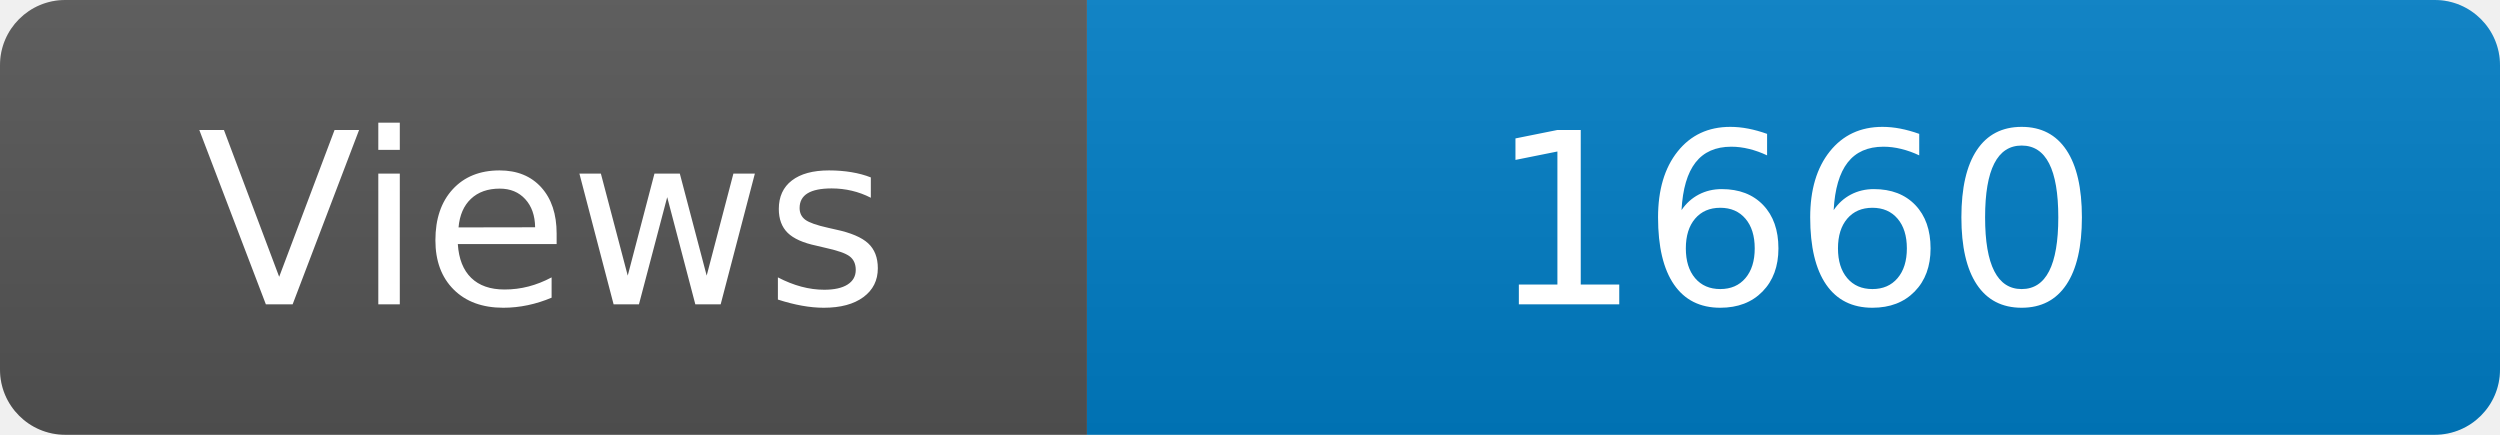
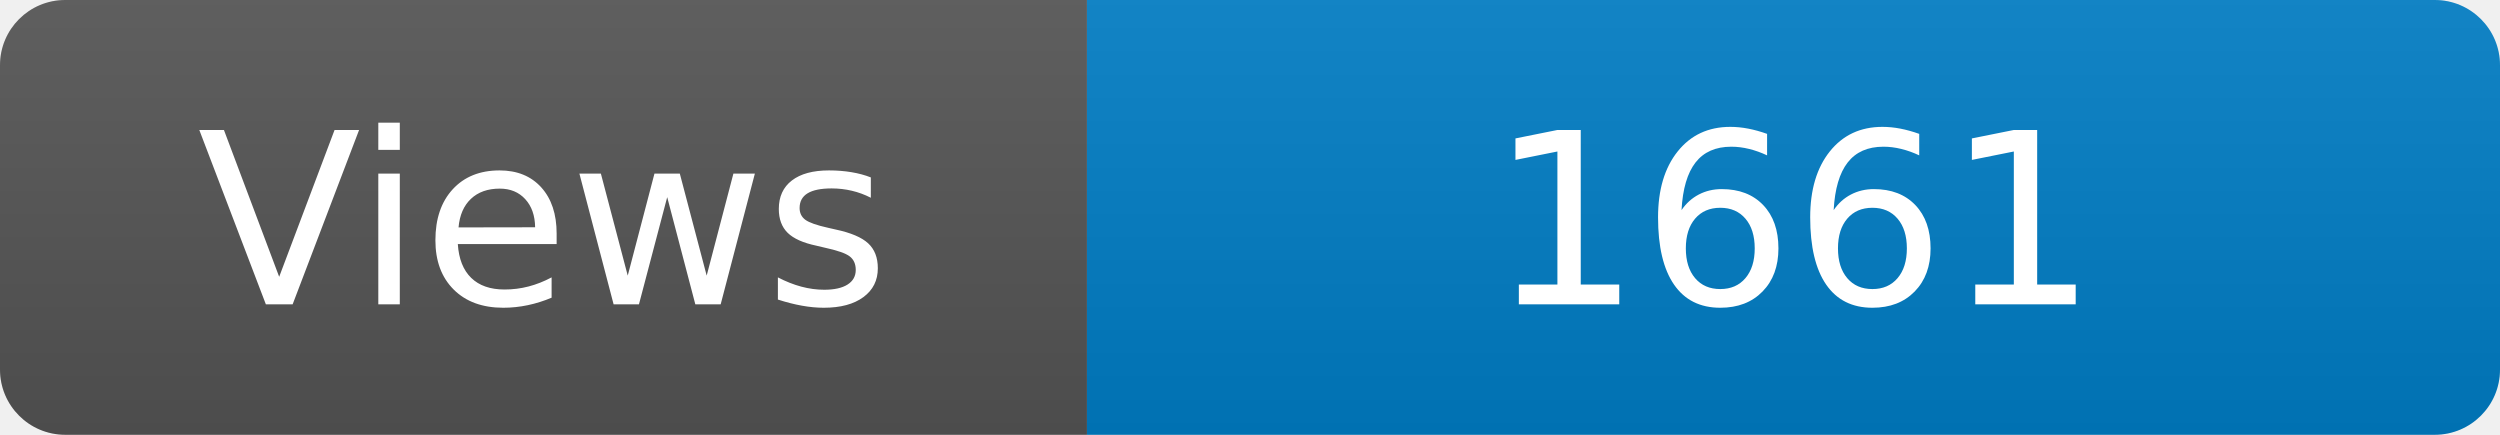
<svg xmlns="http://www.w3.org/2000/svg" width="115" height="20" role="img" aria-label="Maintained?: yes">
  <linearGradient id="s" x2="0" y2="100%">
    <stop offset="0" stop-color="#bbb" stop-opacity=".1" />
    <stop offset="1" stop-opacity=".1" />
  </linearGradient>
  <clipPath id="r">
    <rect width="115" height="20" rx="3" fill="#fff" />
  </clipPath>
  <g clip-path="url(#r)">
    <rect width="50" height="20" fill="#555" />
    <rect x="50" width="160" height="20" fill="#007ec6" />
    <rect width="115" height="20" fill="url(#s)" />
  </g>
  <g fill="#fff" text-anchor="middle" font-family="Verdana,Geneva,DejaVu Sans,sans-serif" font-size="110">
    <text x="250" y="140" transform="scale(.1)" fill="#fff">Views</text>
-     <text x="825" y="140" transform="scale(.1)" fill="#fff">1660</text>
+     <text x="825" y="140" transform="scale(.1)" fill="#fff">1661</text>
  </g>
</svg>
